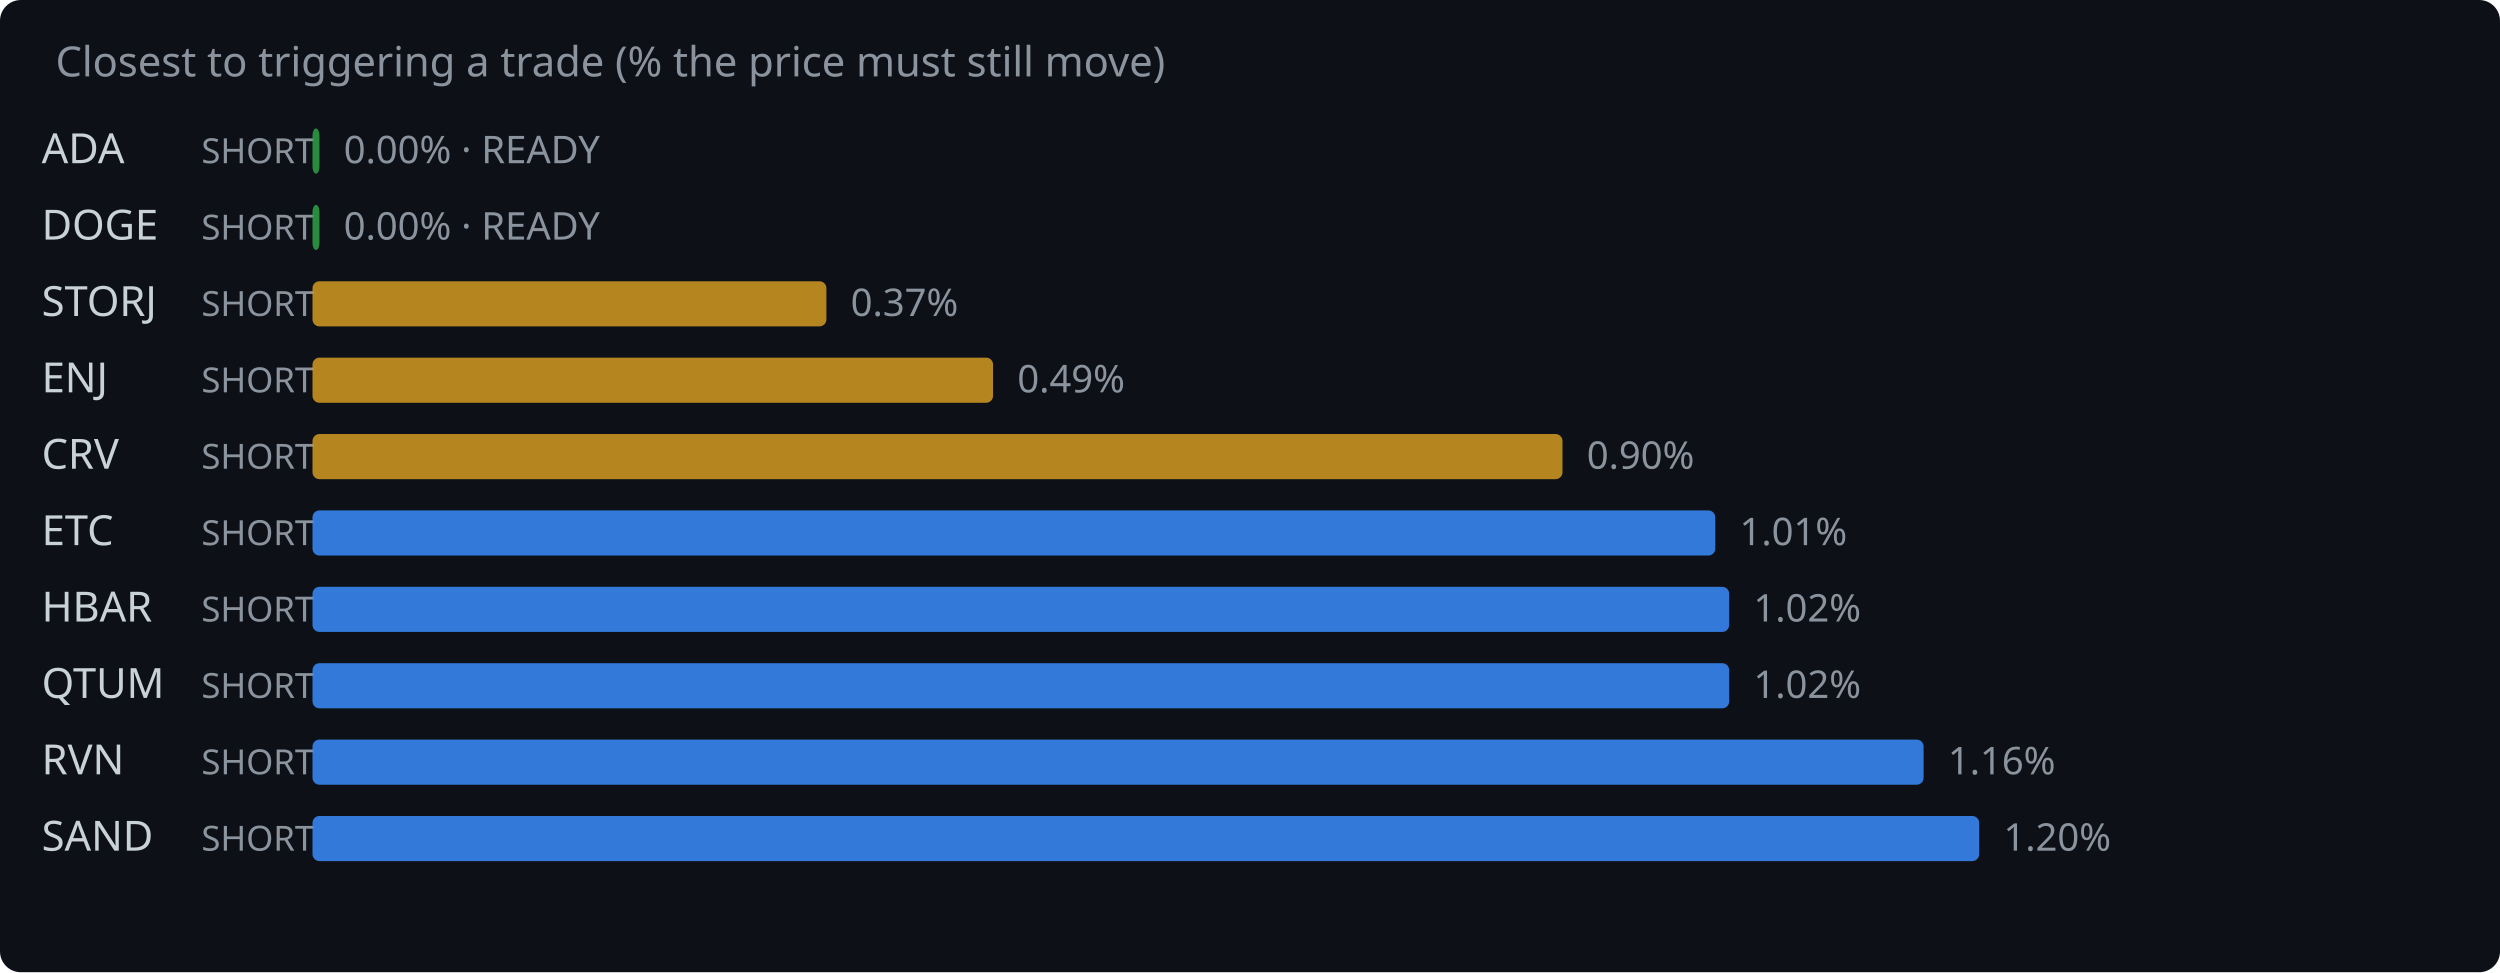
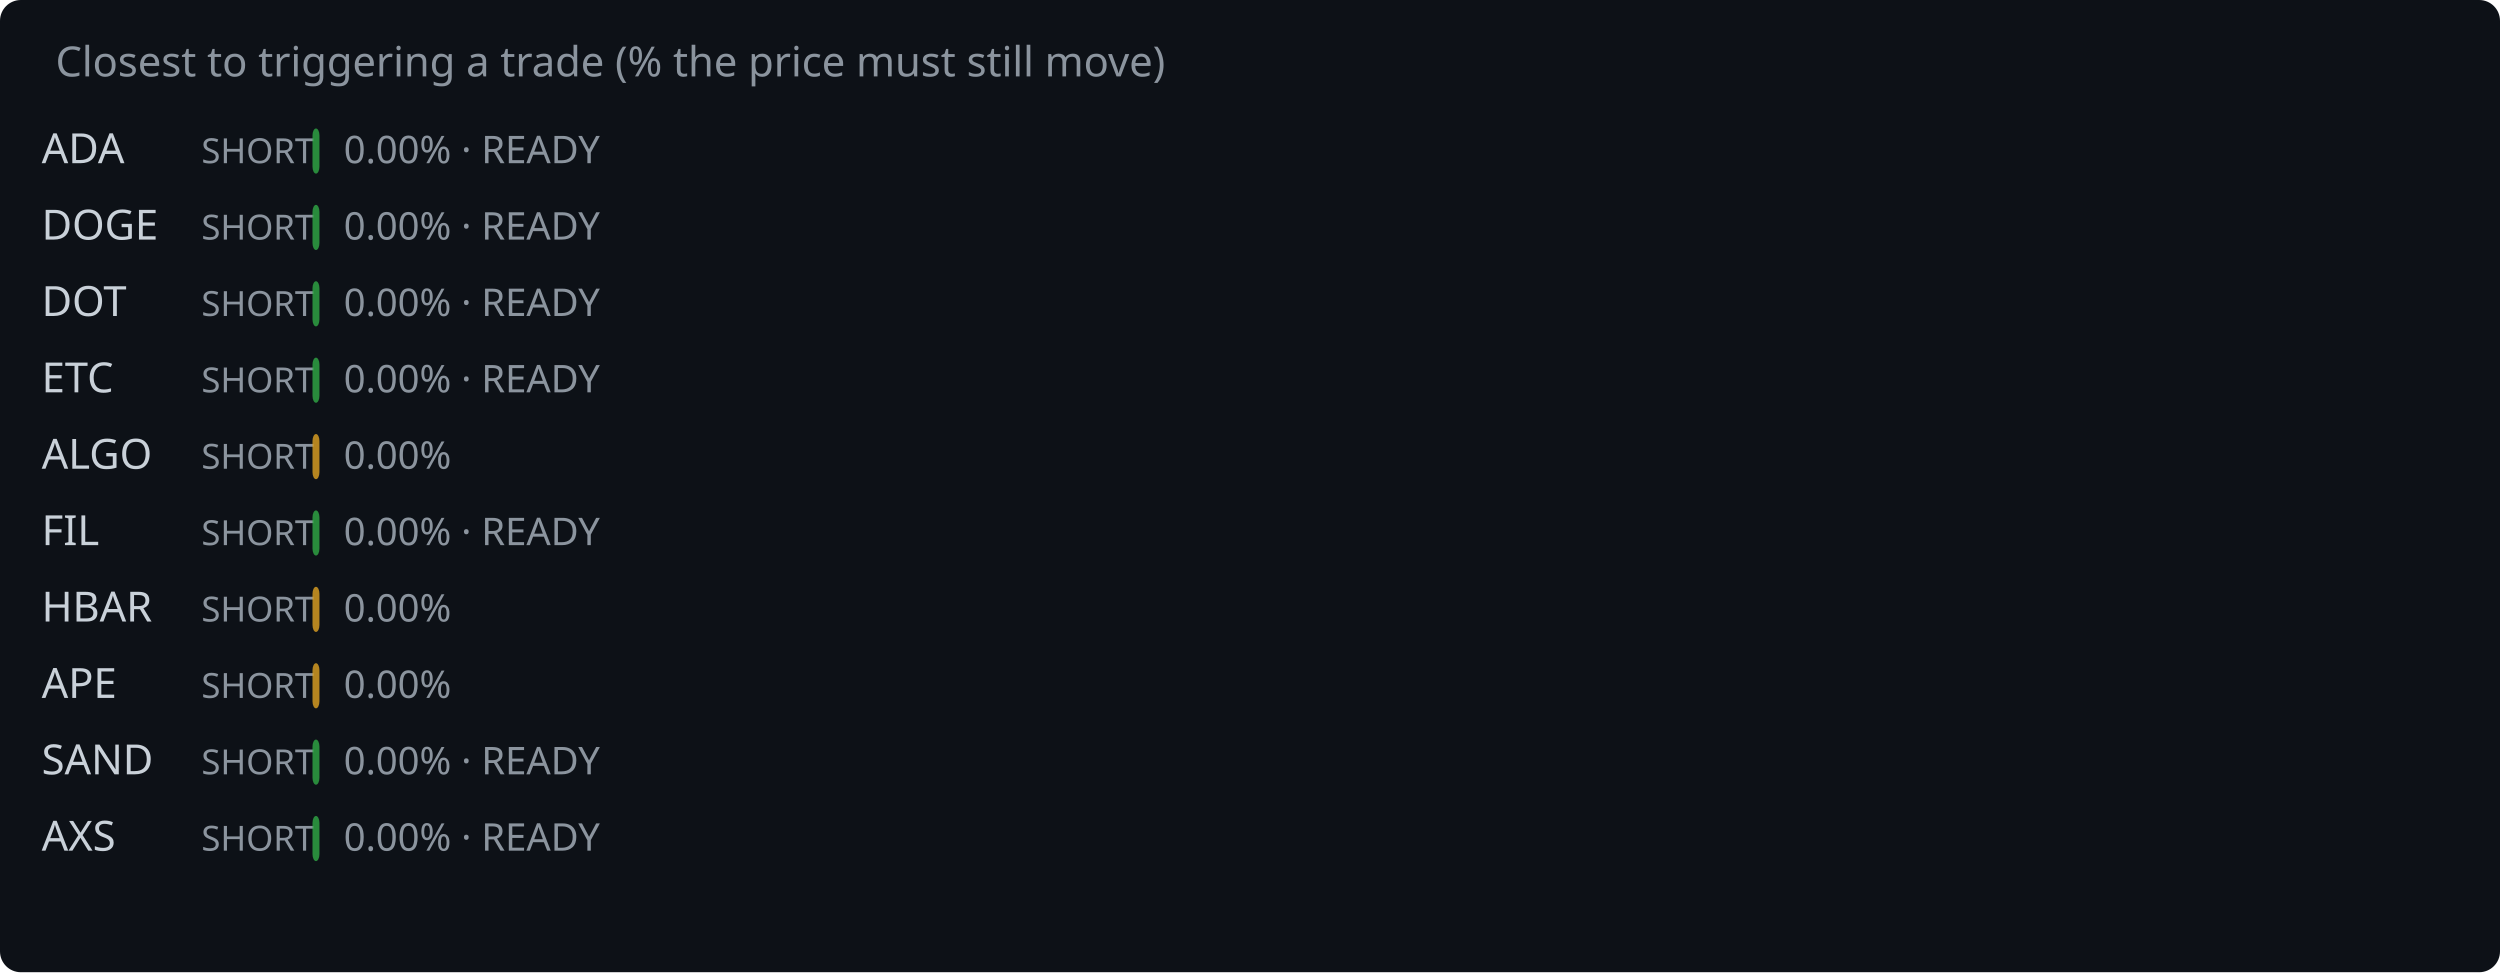
<svg xmlns="http://www.w3.org/2000/svg" width="720" height="280" viewBox="0 0 720 280">
  <rect width="720" height="280" fill="#0d1117" rx="6" />
  <text x="16" y="22" fill="#8b949e" font-family="system-ui,sans-serif" font-size="12">Closest to triggering a trade (% the price must still move)</text>
  <text x="12" y="47" fill="#c9d1d9" font-family="system-ui,sans-serif" font-size="12">ADA</text>
  <text x="58" y="47" fill="#8b949e" font-family="system-ui,sans-serif" font-size="10">SHORT</text>
  <rect x="90" y="37" width="2.0" height="13" rx="2" fill="#2ea043" opacity="0.85" />
  <text x="99.0" y="47" fill="#8b949e" font-family="system-ui,sans-serif" font-size="11">0.00% · READY</text>
  <text x="12" y="69" fill="#c9d1d9" font-family="system-ui,sans-serif" font-size="12">DOGE</text>
  <text x="58" y="69" fill="#8b949e" font-family="system-ui,sans-serif" font-size="10">SHORT</text>
  <rect x="90" y="59" width="2.0" height="13" rx="2" fill="#2ea043" opacity="0.85" />
  <text x="99.0" y="69" fill="#8b949e" font-family="system-ui,sans-serif" font-size="11">0.00% · READY</text>
-   <text x="12" y="91" fill="#c9d1d9" font-family="system-ui,sans-serif" font-size="12">STORJ</text>
+   <text x="12" y="91" fill="#c9d1d9" font-family="system-ui,sans-serif" font-size="12">DOT</text>
  <text x="58" y="91" fill="#8b949e" font-family="system-ui,sans-serif" font-size="10">SHORT</text>
-   <rect x="90" y="81" width="148.0" height="13" rx="2" fill="#d29922" opacity="0.85" />
-   <text x="245.0" y="91" fill="#8b949e" font-family="system-ui,sans-serif" font-size="11">0.37%</text>
-   <text x="12" y="113" fill="#c9d1d9" font-family="system-ui,sans-serif" font-size="12">ENJ</text>
+   <rect x="90" y="81" width="2.0" height="13" rx="2" fill="#2ea043" opacity="0.85" />
+   <text x="99.0" y="91" fill="#8b949e" font-family="system-ui,sans-serif" font-size="11">0.00% · READY</text>
+   <text x="12" y="113" fill="#c9d1d9" font-family="system-ui,sans-serif" font-size="12">ETC</text>
  <text x="58" y="113" fill="#8b949e" font-family="system-ui,sans-serif" font-size="10">SHORT</text>
-   <rect x="90" y="103" width="196.0" height="13" rx="2" fill="#d29922" opacity="0.85" />
-   <text x="293.0" y="113" fill="#8b949e" font-family="system-ui,sans-serif" font-size="11">0.49%</text>
-   <text x="12" y="135" fill="#c9d1d9" font-family="system-ui,sans-serif" font-size="12">CRV</text>
+   <rect x="90" y="103" width="2.0" height="13" rx="2" fill="#2ea043" opacity="0.85" />
+   <text x="99.0" y="113" fill="#8b949e" font-family="system-ui,sans-serif" font-size="11">0.00% · READY</text>
+   <text x="12" y="135" fill="#c9d1d9" font-family="system-ui,sans-serif" font-size="12">ALGO</text>
  <text x="58" y="135" fill="#8b949e" font-family="system-ui,sans-serif" font-size="10">SHORT</text>
-   <rect x="90" y="125" width="360.0" height="13" rx="2" fill="#d29922" opacity="0.85" />
-   <text x="457.0" y="135" fill="#8b949e" font-family="system-ui,sans-serif" font-size="11">0.90%</text>
-   <text x="12" y="157" fill="#c9d1d9" font-family="system-ui,sans-serif" font-size="12">ETC</text>
+   <rect x="90" y="125" width="2.0" height="13" rx="2" fill="#d29922" opacity="0.85" />
+   <text x="99.0" y="135" fill="#8b949e" font-family="system-ui,sans-serif" font-size="11">0.00%</text>
+   <text x="12" y="157" fill="#c9d1d9" font-family="system-ui,sans-serif" font-size="12">FIL</text>
  <text x="58" y="157" fill="#8b949e" font-family="system-ui,sans-serif" font-size="10">SHORT</text>
-   <rect x="90" y="147" width="404.0" height="13" rx="2" fill="#388bfd" opacity="0.85" />
-   <text x="501.0" y="157" fill="#8b949e" font-family="system-ui,sans-serif" font-size="11">1.01%</text>
+   <rect x="90" y="147" width="2.0" height="13" rx="2" fill="#2ea043" opacity="0.85" />
+   <text x="99.0" y="157" fill="#8b949e" font-family="system-ui,sans-serif" font-size="11">0.00% · READY</text>
  <text x="12" y="179" fill="#c9d1d9" font-family="system-ui,sans-serif" font-size="12">HBAR</text>
  <text x="58" y="179" fill="#8b949e" font-family="system-ui,sans-serif" font-size="10">SHORT</text>
-   <rect x="90" y="169" width="408.0" height="13" rx="2" fill="#388bfd" opacity="0.85" />
-   <text x="505.0" y="179" fill="#8b949e" font-family="system-ui,sans-serif" font-size="11">1.02%</text>
-   <text x="12" y="201" fill="#c9d1d9" font-family="system-ui,sans-serif" font-size="12">QTUM</text>
+   <rect x="90" y="169" width="2.0" height="13" rx="2" fill="#d29922" opacity="0.85" />
+   <text x="99.0" y="179" fill="#8b949e" font-family="system-ui,sans-serif" font-size="11">0.00%</text>
+   <text x="12" y="201" fill="#c9d1d9" font-family="system-ui,sans-serif" font-size="12">APE</text>
  <text x="58" y="201" fill="#8b949e" font-family="system-ui,sans-serif" font-size="10">SHORT</text>
-   <rect x="90" y="191" width="408.0" height="13" rx="2" fill="#388bfd" opacity="0.85" />
-   <text x="505.0" y="201" fill="#8b949e" font-family="system-ui,sans-serif" font-size="11">1.02%</text>
-   <text x="12" y="223" fill="#c9d1d9" font-family="system-ui,sans-serif" font-size="12">RVN</text>
+   <rect x="90" y="191" width="2.0" height="13" rx="2" fill="#d29922" opacity="0.85" />
+   <text x="99.0" y="201" fill="#8b949e" font-family="system-ui,sans-serif" font-size="11">0.00%</text>
+   <text x="12" y="223" fill="#c9d1d9" font-family="system-ui,sans-serif" font-size="12">SAND</text>
  <text x="58" y="223" fill="#8b949e" font-family="system-ui,sans-serif" font-size="10">SHORT</text>
-   <rect x="90" y="213" width="464.0" height="13" rx="2" fill="#388bfd" opacity="0.85" />
-   <text x="561.0" y="223" fill="#8b949e" font-family="system-ui,sans-serif" font-size="11">1.16%</text>
-   <text x="12" y="245" fill="#c9d1d9" font-family="system-ui,sans-serif" font-size="12">SAND</text>
+   <rect x="90" y="213" width="2.0" height="13" rx="2" fill="#2ea043" opacity="0.85" />
+   <text x="99.0" y="223" fill="#8b949e" font-family="system-ui,sans-serif" font-size="11">0.00% · READY</text>
+   <text x="12" y="245" fill="#c9d1d9" font-family="system-ui,sans-serif" font-size="12">AXS</text>
  <text x="58" y="245" fill="#8b949e" font-family="system-ui,sans-serif" font-size="10">SHORT</text>
-   <rect x="90" y="235" width="480.0" height="13" rx="2" fill="#388bfd" opacity="0.85" />
-   <text x="577.0" y="245" fill="#8b949e" font-family="system-ui,sans-serif" font-size="11">1.20%</text>
+   <rect x="90" y="235" width="2.0" height="13" rx="2" fill="#2ea043" opacity="0.85" />
+   <text x="99.0" y="245" fill="#8b949e" font-family="system-ui,sans-serif" font-size="11">0.00% · READY</text>
</svg>
